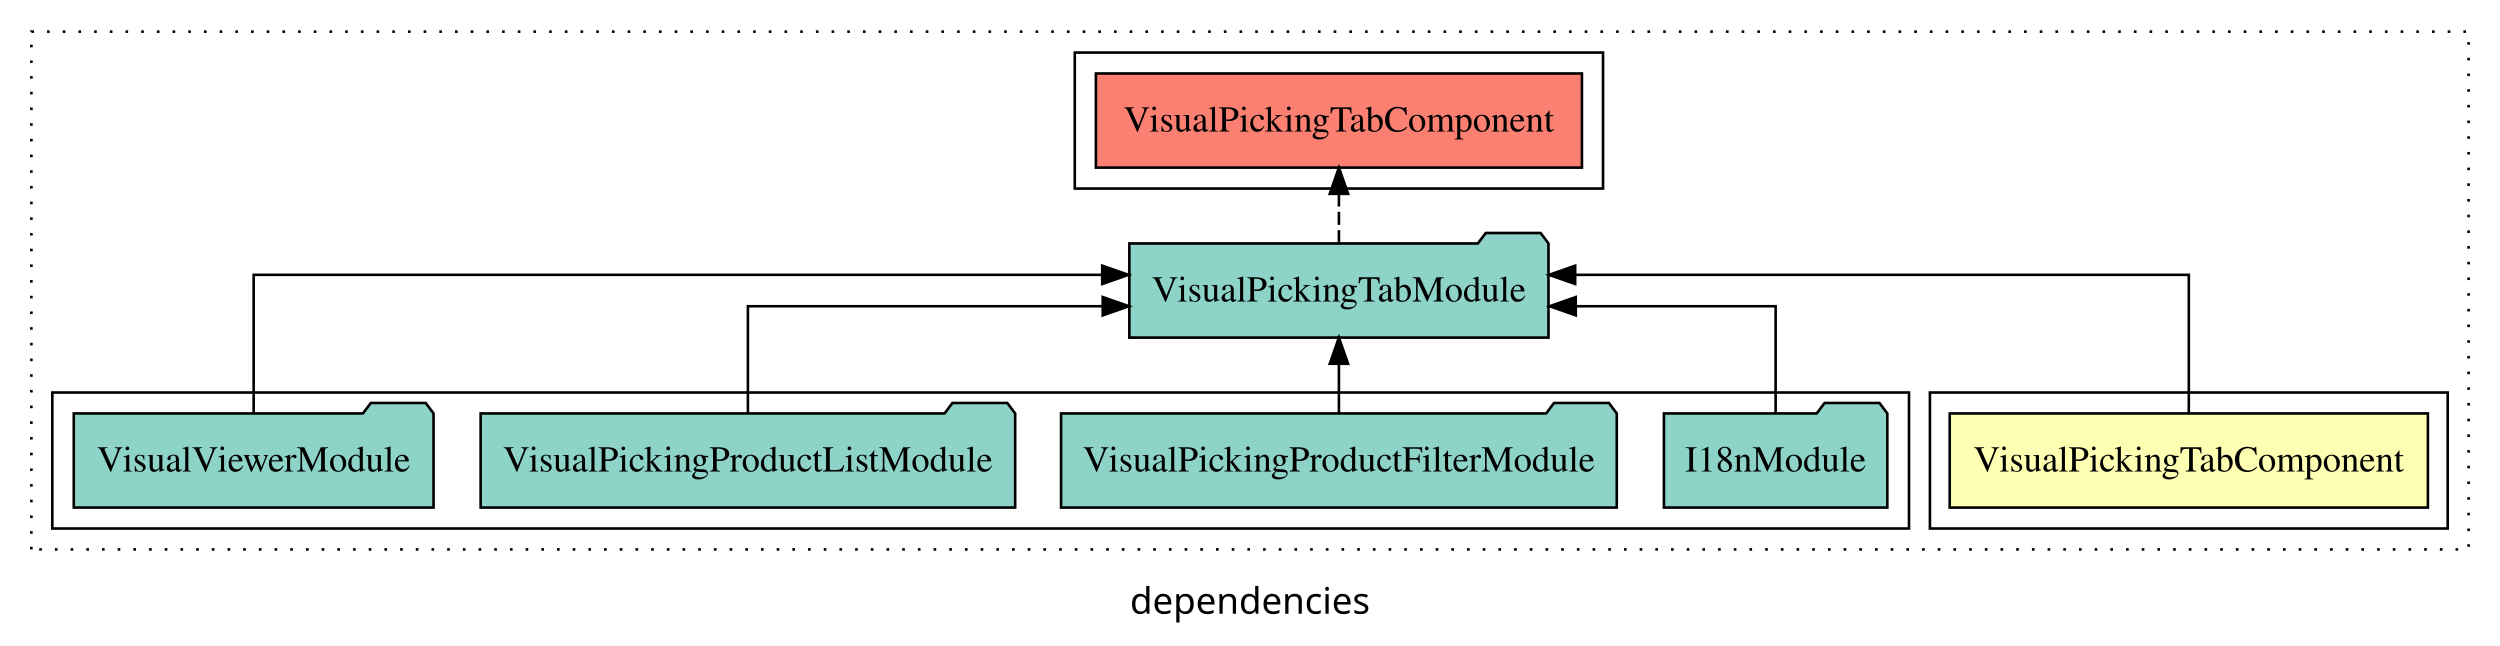
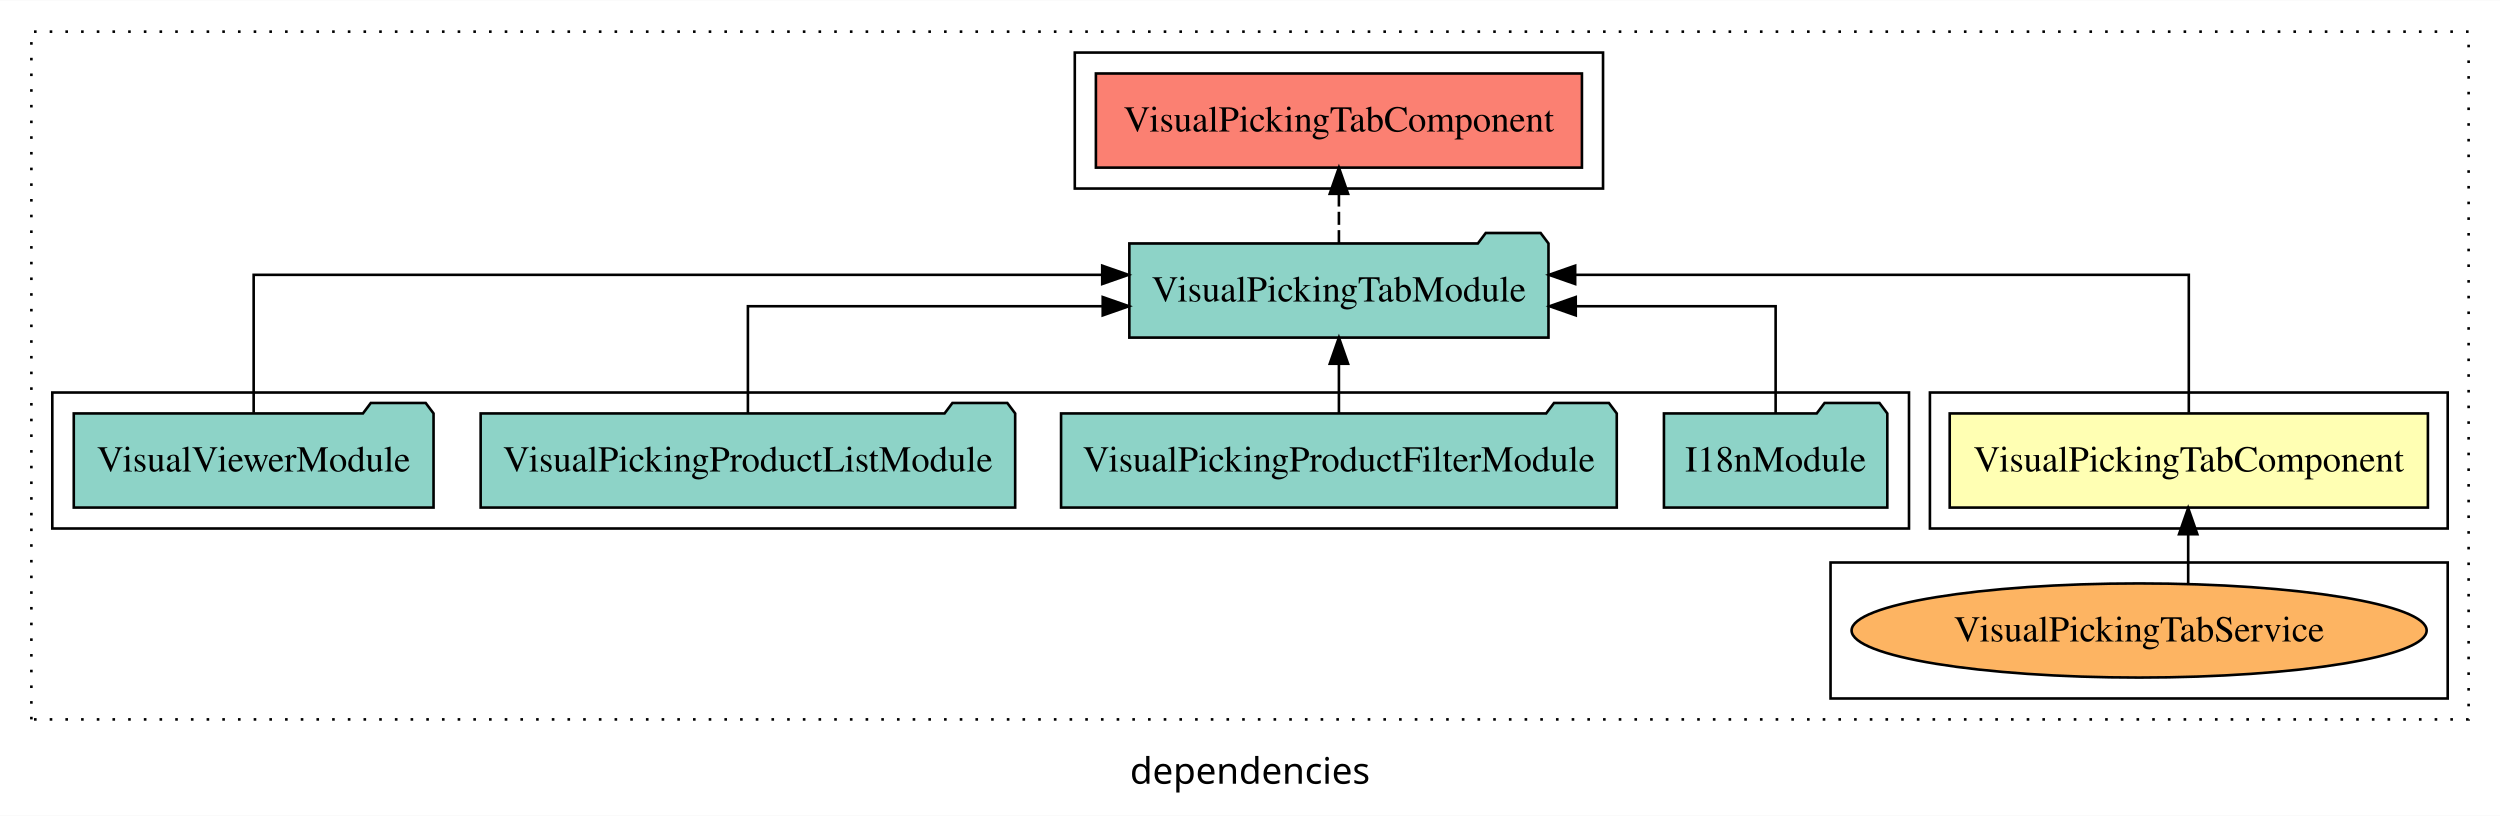
- <svg xmlns="http://www.w3.org/2000/svg" width="956pt" height="247pt" viewBox="0.00 0.00 956.00 246.80">
-   <g id="graph0" class="graph" transform="scale(1 1) rotate(0) translate(4 242.8)">
-     <polygon fill="white" stroke="transparent" points="-4,4 -4,-242.8 952,-242.8 952,4 -4,4" />
+ <svg xmlns="http://www.w3.org/2000/svg" width="956pt" height="312pt" viewBox="0.00 0.00 956.00 311.80">
+   <g id="graph0" class="graph" transform="scale(1 1) rotate(0) translate(4 307.8)">
+     <polygon fill="white" stroke="transparent" points="-4,4 -4,-307.8 952,-307.8 952,4 -4,4" />
    <text text-anchor="middle" x="474" y="-8.2" font-family="sans-serif" font-size="14.00">dependencies</text>
    <g id="clust1" class="cluster">
-       <polygon fill="none" stroke="black" stroke-dasharray="1,5" points="8,-32.8 8,-230.8 940,-230.8 940,-32.8 8,-32.8" />
+       <polygon fill="none" stroke="black" stroke-dasharray="1,5" points="8,-32.8 8,-295.8 940,-295.8 940,-32.8 8,-32.8" />
+     </g>
+     <g id="clust2" class="cluster">
+       <polygon fill="none" stroke="black" points="734,-105.8 734,-157.8 932,-157.8 932,-105.8 734,-105.8" />
+     </g>
+     <g id="clust3" class="cluster">
+       <polygon fill="none" stroke="black" points="696,-40.8 696,-92.8 932,-92.8 932,-40.8 696,-40.8" />
+     </g>
+     <g id="clust4" class="cluster">
+       <polygon fill="none" stroke="black" points="16,-105.8 16,-157.8 726,-157.8 726,-105.8 16,-105.8" />
    </g>
    <g id="clust5" class="cluster">
-       <polygon fill="none" stroke="black" points="407,-170.8 407,-222.8 609,-222.8 609,-170.8 407,-170.8" />
-     </g>
-     <g id="clust2" class="cluster">
-       <polygon fill="none" stroke="black" points="734,-40.8 734,-92.8 932,-92.8 932,-40.8 734,-40.8" />
-     </g>
-     <g id="clust4" class="cluster">
-       <polygon fill="none" stroke="black" points="16,-40.8 16,-92.8 726,-92.8 726,-40.8 16,-40.8" />
+       <polygon fill="none" stroke="black" points="407,-235.8 407,-287.8 609,-287.8 609,-235.8 407,-235.8" />
    </g>
    <g id="node1" class="node">
-       <polygon fill="#ffffb3" stroke="black" points="924.43,-84.8 741.57,-84.8 741.57,-48.8 924.43,-48.8 924.43,-84.8" />
-       <text text-anchor="middle" x="833" y="-62.6" font-family="Times,serif" font-size="14.00">VisualPickingTabComponent</text>
+       <polygon fill="#ffffb3" stroke="black" points="924.43,-149.8 741.57,-149.8 741.57,-113.8 924.43,-113.8 924.43,-149.8" />
+       <text text-anchor="middle" x="833" y="-127.6" font-family="Times,serif" font-size="14.00">VisualPickingTabComponent</text>
    </g>
    <g id="node2" class="node">
-       <polygon fill="#8dd3c7" stroke="black" points="588.14,-149.8 585.14,-153.8 564.14,-153.8 561.14,-149.8 427.86,-149.8 427.86,-113.8 588.14,-113.8 588.14,-149.8" />
-       <text text-anchor="middle" x="508" y="-127.6" font-family="Times,serif" font-size="14.00">VisualPickingTabModule</text>
+       <polygon fill="#8dd3c7" stroke="black" points="588.14,-214.8 585.14,-218.8 564.14,-218.8 561.14,-214.8 427.86,-214.8 427.86,-178.8 588.14,-178.8 588.14,-214.8" />
+       <text text-anchor="middle" x="508" y="-192.6" font-family="Times,serif" font-size="14.00">VisualPickingTabModule</text>
    </g>
    <g id="edge1" class="edge">
-       <path fill="none" stroke="black" d="M833,-85.08C833,-106.12 833,-137.8 833,-137.8 833,-137.8 598.34,-137.8 598.34,-137.8" />
-       <polygon fill="black" stroke="black" points="598.34,-134.3 588.34,-137.8 598.34,-141.3 598.34,-134.3" />
+       <path fill="none" stroke="black" d="M833,-150.08C833,-171.12 833,-202.8 833,-202.8 833,-202.8 598.34,-202.8 598.34,-202.8" />
+       <polygon fill="black" stroke="black" points="598.34,-199.3 588.34,-202.8 598.34,-206.3 598.34,-199.3" />
+     </g>
+     <g id="node8" class="node">
+       <polygon fill="#fb8072" stroke="black" points="600.93,-279.8 415.07,-279.8 415.07,-243.8 600.93,-243.8 600.93,-279.8" />
+       <text text-anchor="middle" x="508" y="-257.6" font-family="Times,serif" font-size="14.00">VisualPickingTabComponent </text>
+     </g>
+     <g id="edge7" class="edge">
+       <path fill="none" stroke="black" stroke-dasharray="5,2" d="M508,-214.91C508,-214.91 508,-233.79 508,-233.79" />
+       <polygon fill="black" stroke="black" points="504.5,-233.79 508,-243.79 511.5,-233.79 504.5,-233.79" />
+     </g>
+     <g id="node3" class="node">
+       <ellipse fill="#fdb462" stroke="black" cx="814" cy="-66.8" rx="109.95" ry="18" />
+       <text text-anchor="middle" x="814" y="-62.6" font-family="Times,serif" font-size="14.00">VisualPickingTabService</text>
+     </g>
+     <g id="edge2" class="edge">
+       <path fill="none" stroke="black" d="M832.76,-84.56C832.76,-84.56 832.76,-103.61 832.76,-103.61" />
+       <polygon fill="black" stroke="black" points="829.26,-103.61 832.76,-113.61 836.26,-103.61 829.26,-103.61" />
+     </g>
+     <g id="node4" class="node">
+       <polygon fill="#8dd3c7" stroke="black" points="717.71,-149.8 714.71,-153.8 693.71,-153.8 690.71,-149.8 632.29,-149.8 632.29,-113.8 717.71,-113.8 717.71,-149.8" />
+       <text text-anchor="middle" x="675" y="-127.6" font-family="Times,serif" font-size="14.00">I18nModule</text>
+     </g>
+     <g id="edge3" class="edge">
+       <path fill="none" stroke="black" d="M675,-149.82C675,-167.17 675,-190.8 675,-190.8 675,-190.8 598.56,-190.8 598.56,-190.8" />
+       <polygon fill="black" stroke="black" points="598.57,-187.3 588.56,-190.8 598.56,-194.3 598.57,-187.3" />
+     </g>
+     <g id="node5" class="node">
+       <polygon fill="#8dd3c7" stroke="black" points="614.25,-149.8 611.25,-153.8 590.25,-153.8 587.25,-149.8 401.75,-149.8 401.75,-113.8 614.25,-113.8 614.25,-149.8" />
+       <text text-anchor="middle" x="508" y="-127.6" font-family="Times,serif" font-size="14.00">VisualPickingProductFilterModule</text>
+     </g>
+     <g id="edge4" class="edge">
+       <path fill="none" stroke="black" d="M508,-149.91C508,-149.91 508,-168.79 508,-168.79" />
+       <polygon fill="black" stroke="black" points="504.5,-168.79 508,-178.79 511.5,-168.79 504.5,-168.79" />
+     </g>
+     <g id="node6" class="node">
+       <polygon fill="#8dd3c7" stroke="black" points="384.2,-149.8 381.2,-153.8 360.2,-153.8 357.2,-149.8 179.8,-149.8 179.8,-113.8 384.2,-113.8 384.2,-149.8" />
+       <text text-anchor="middle" x="282" y="-127.6" font-family="Times,serif" font-size="14.00">VisualPickingProductListModule</text>
+     </g>
+     <g id="edge5" class="edge">
+       <path fill="none" stroke="black" d="M282,-149.82C282,-167.17 282,-190.8 282,-190.8 282,-190.8 417.68,-190.8 417.68,-190.8" />
+       <polygon fill="black" stroke="black" points="417.68,-194.3 427.68,-190.8 417.68,-187.3 417.68,-194.3" />
    </g>
    <g id="node7" class="node">
-       <polygon fill="#fb8072" stroke="black" points="600.93,-214.8 415.07,-214.8 415.07,-178.8 600.93,-178.8 600.93,-214.8" />
-       <text text-anchor="middle" x="508" y="-192.6" font-family="Times,serif" font-size="14.00">VisualPickingTabComponent </text>
+       <polygon fill="#8dd3c7" stroke="black" points="161.79,-149.8 158.79,-153.8 137.79,-153.8 134.79,-149.8 24.21,-149.8 24.21,-113.8 161.79,-113.8 161.79,-149.8" />
+       <text text-anchor="middle" x="93" y="-127.6" font-family="Times,serif" font-size="14.00">VisualViewerModule</text>
    </g>
    <g id="edge6" class="edge">
-       <path fill="none" stroke="black" stroke-dasharray="5,2" d="M508,-149.91C508,-149.91 508,-168.79 508,-168.79" />
-       <polygon fill="black" stroke="black" points="504.5,-168.79 508,-178.79 511.5,-168.79 504.5,-168.79" />
-     </g>
-     <g id="node3" class="node">
-       <polygon fill="#8dd3c7" stroke="black" points="717.71,-84.8 714.71,-88.8 693.71,-88.8 690.71,-84.8 632.29,-84.8 632.29,-48.8 717.71,-48.8 717.71,-84.8" />
-       <text text-anchor="middle" x="675" y="-62.6" font-family="Times,serif" font-size="14.00">I18nModule</text>
-     </g>
-     <g id="edge2" class="edge">
-       <path fill="none" stroke="black" d="M675,-84.82C675,-102.17 675,-125.8 675,-125.8 675,-125.8 598.56,-125.8 598.56,-125.8" />
-       <polygon fill="black" stroke="black" points="598.57,-122.3 588.56,-125.8 598.56,-129.3 598.57,-122.3" />
-     </g>
-     <g id="node4" class="node">
-       <polygon fill="#8dd3c7" stroke="black" points="614.25,-84.8 611.25,-88.8 590.25,-88.8 587.25,-84.8 401.75,-84.8 401.75,-48.8 614.25,-48.8 614.25,-84.8" />
-       <text text-anchor="middle" x="508" y="-62.6" font-family="Times,serif" font-size="14.00">VisualPickingProductFilterModule</text>
-     </g>
-     <g id="edge3" class="edge">
-       <path fill="none" stroke="black" d="M508,-84.91C508,-84.91 508,-103.79 508,-103.79" />
-       <polygon fill="black" stroke="black" points="504.5,-103.79 508,-113.79 511.5,-103.79 504.5,-103.79" />
-     </g>
-     <g id="node5" class="node">
-       <polygon fill="#8dd3c7" stroke="black" points="384.2,-84.8 381.2,-88.8 360.2,-88.8 357.2,-84.8 179.8,-84.8 179.8,-48.8 384.2,-48.8 384.2,-84.8" />
-       <text text-anchor="middle" x="282" y="-62.6" font-family="Times,serif" font-size="14.00">VisualPickingProductListModule</text>
-     </g>
-     <g id="edge4" class="edge">
-       <path fill="none" stroke="black" d="M282,-84.82C282,-102.17 282,-125.8 282,-125.8 282,-125.8 417.68,-125.8 417.68,-125.8" />
-       <polygon fill="black" stroke="black" points="417.68,-129.3 427.68,-125.8 417.68,-122.3 417.68,-129.3" />
-     </g>
-     <g id="node6" class="node">
-       <polygon fill="#8dd3c7" stroke="black" points="161.79,-84.8 158.79,-88.8 137.79,-88.8 134.79,-84.8 24.21,-84.8 24.21,-48.8 161.79,-48.8 161.79,-84.8" />
-       <text text-anchor="middle" x="93" y="-62.6" font-family="Times,serif" font-size="14.00">VisualViewerModule</text>
-     </g>
-     <g id="edge5" class="edge">
-       <path fill="none" stroke="black" d="M93,-85.08C93,-106.12 93,-137.8 93,-137.8 93,-137.8 417.49,-137.8 417.49,-137.8" />
-       <polygon fill="black" stroke="black" points="417.49,-141.3 427.49,-137.8 417.49,-134.3 417.49,-141.3" />
+       <path fill="none" stroke="black" d="M93,-150.08C93,-171.12 93,-202.8 93,-202.8 93,-202.8 417.49,-202.8 417.49,-202.8" />
+       <polygon fill="black" stroke="black" points="417.49,-206.3 427.49,-202.8 417.49,-199.3 417.49,-206.3" />
    </g>
  </g>
</svg>
